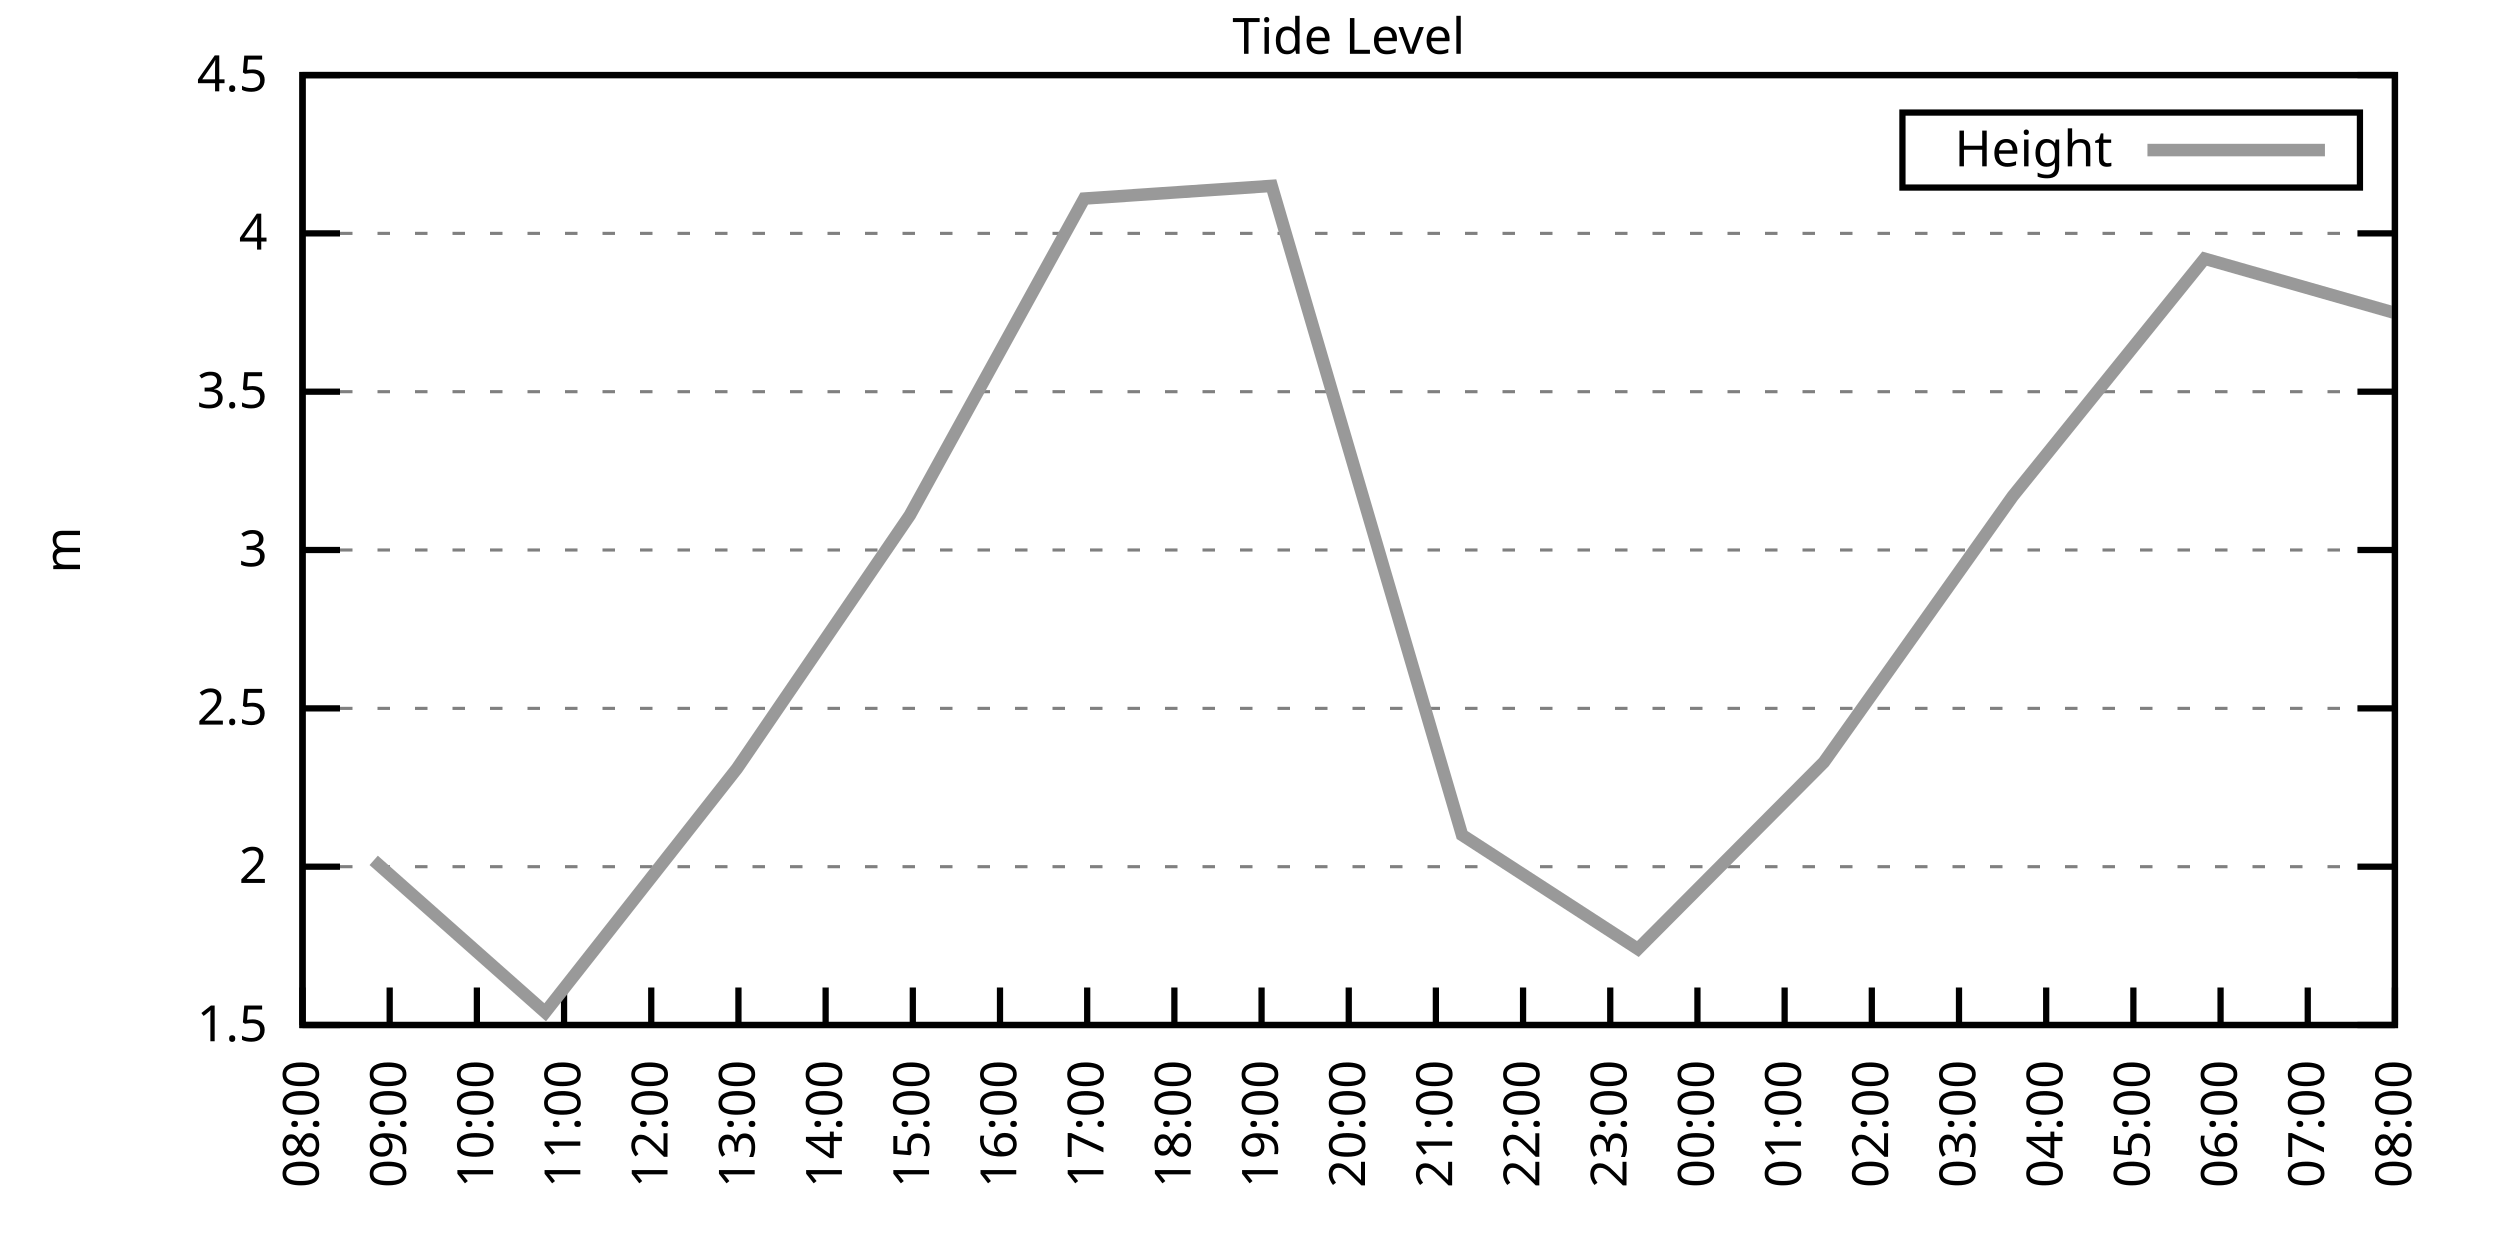
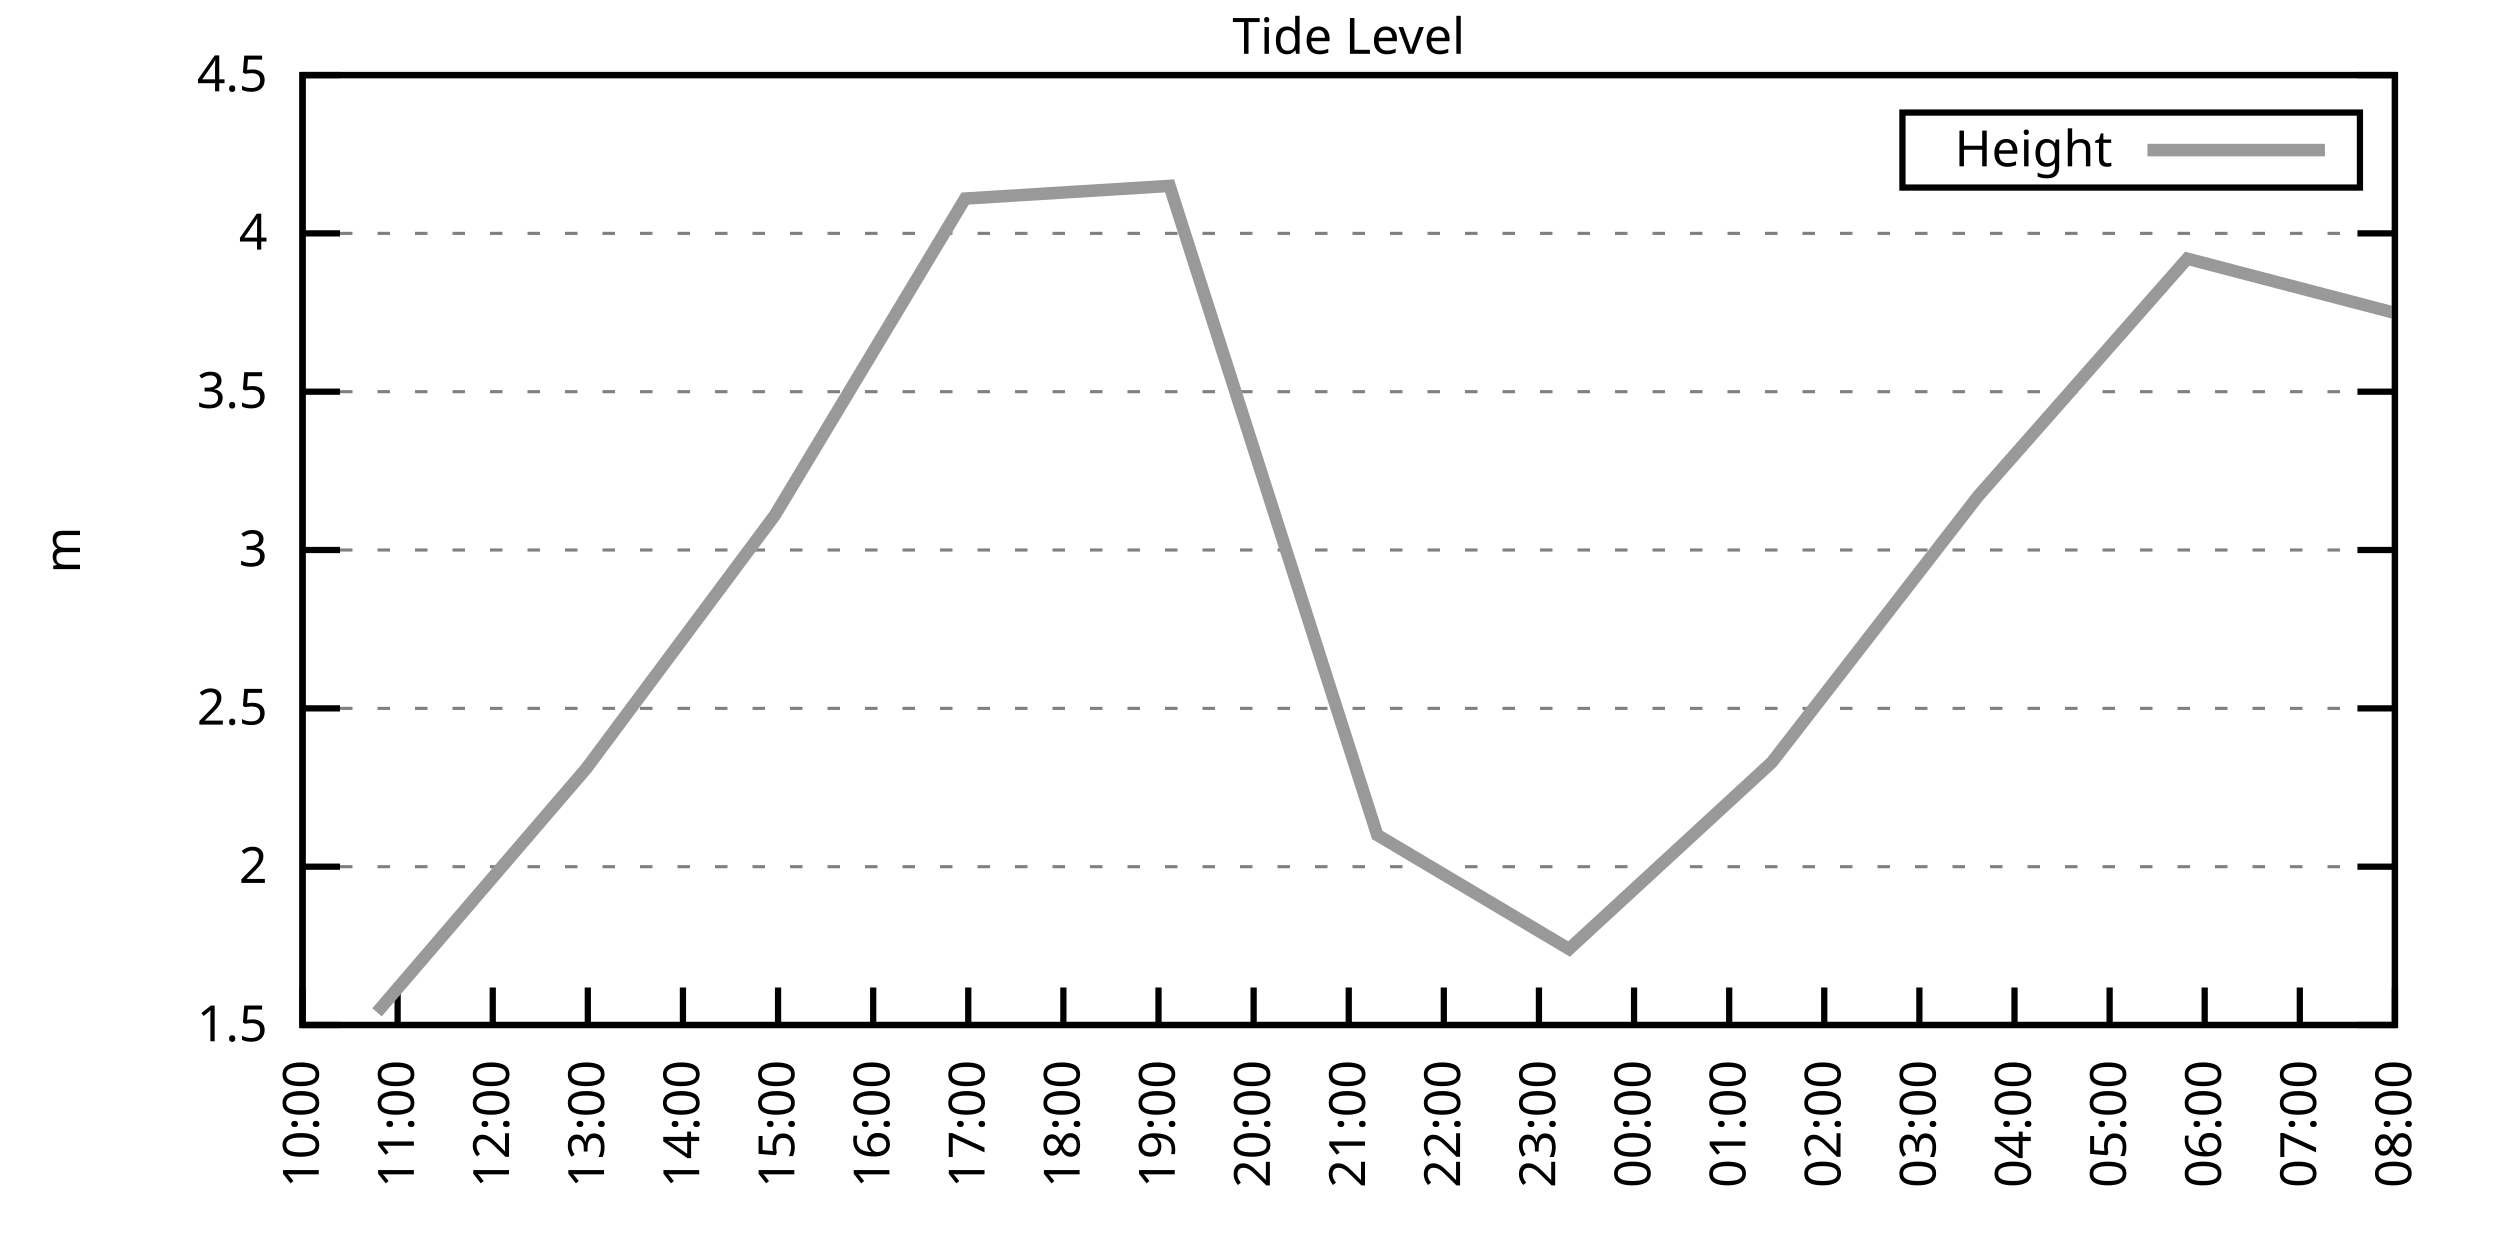
<svg xmlns="http://www.w3.org/2000/svg" xmlns:xlink="http://www.w3.org/1999/xlink" width="400" height="200" viewBox="0 0 400 200">
  <g id="gnuplot_canvas">
    <rect x="0" y="0" width="400" height="200" fill="none" />
    <defs>
      <circle id="gpDot" r="0.5" stroke-width="0.5" stroke="currentColor" />
      <path id="gpPt0" stroke-width="0.333" stroke="currentColor" d="M-1,0 h2 M0,-1 v2" />
      <path id="gpPt1" stroke-width="0.333" stroke="currentColor" d="M-1,-1 L1,1 M1,-1 L-1,1" />
      <path id="gpPt2" stroke-width="0.333" stroke="currentColor" d="M-1,0 L1,0 M0,-1 L0,1 M-1,-1 L1,1 M-1,1 L1,-1" />
      <rect id="gpPt3" stroke-width="0.333" stroke="currentColor" x="-1" y="-1" width="2" height="2" />
      <rect id="gpPt4" stroke-width="0.333" stroke="currentColor" fill="currentColor" x="-1" y="-1" width="2" height="2" />
      <circle id="gpPt5" stroke-width="0.333" stroke="currentColor" cx="0" cy="0" r="1" />
      <use xlink:href="#gpPt5" id="gpPt6" fill="currentColor" stroke="none" />
      <path id="gpPt7" stroke-width="0.333" stroke="currentColor" d="M0,-1.33 L-1.33,0.67 L1.33,0.67 z" />
      <use xlink:href="#gpPt7" id="gpPt8" fill="currentColor" stroke="none" />
      <use xlink:href="#gpPt7" id="gpPt9" stroke="currentColor" transform="rotate(180)" />
      <use xlink:href="#gpPt9" id="gpPt10" fill="currentColor" stroke="none" />
      <use xlink:href="#gpPt3" id="gpPt11" stroke="currentColor" transform="rotate(45)" />
      <use xlink:href="#gpPt11" id="gpPt12" fill="currentColor" stroke="none" />
      <path id="gpPt13" stroke-width="0.333" stroke="currentColor" d="M0,1.330 L1.265,0.411 L0.782,-1.067 L-0.782,-1.076 L-1.265,0.411 z" />
      <use xlink:href="#gpPt13" id="gpPt14" fill="currentColor" stroke="none" />
      <filter id="textbox" filterUnits="objectBoundingBox" x="0" y="0" height="1" width="1">
        <feFlood flood-color="white" flood-opacity="1" result="bgnd" />
        <feComposite in="SourceGraphic" in2="bgnd" operator="atop" />
      </filter>
      <filter id="greybox" filterUnits="objectBoundingBox" x="0" y="0" height="1" width="1">
        <feFlood flood-color="lightgrey" flood-opacity="1" result="grey" />
        <feComposite in="SourceGraphic" in2="grey" operator="atop" />
      </filter>
    </defs>
    <g fill="none" color="white" stroke="currentColor" stroke-width="1.00" stroke-linecap="butt" stroke-linejoin="miter">
</g>
    <g fill="none" color="black" stroke="currentColor" stroke-width="1.00" stroke-linecap="butt" stroke-linejoin="miter">
      <g stroke="none" shape-rendering="crispEdges">
        <polygon fill="rgb(255, 255, 255)" points="48.40,164.00 383.18,164.00 383.18,12.02 48.40,12.02 " />
      </g>
    </g>
    <g fill="none" color="black" stroke="currentColor" stroke-width="1.00" stroke-linecap="butt" stroke-linejoin="miter">
</g>
    <g fill="none" color="black" stroke="black" stroke-width="0.50" stroke-linecap="butt" stroke-linejoin="miter">
</g>
    <g fill="none" color="gray" stroke="currentColor" stroke-width="0.50" stroke-linecap="butt" stroke-linejoin="miter">
      <path stroke="gray" stroke-dasharray="2,4" class="gridline" d="M48.40,164.00 L383.19,164.00  " />
    </g>
    <g fill="none" color="gray" stroke="gray" stroke-width="1.00" stroke-linecap="butt" stroke-linejoin="miter">
</g>
    <g fill="none" color="black" stroke="currentColor" stroke-width="1.00" stroke-linecap="butt" stroke-linejoin="miter">
      <path stroke="black" d="M48.40,164.00 L54.40,164.00 M383.19,164.00 L377.19,164.00  " />
      <g transform="translate(42.80,166.60)" stroke="none" fill="black" font-family="Sans" font-size="8.00" text-anchor="end">
        <text>
          <tspan font-family="Sans"> 1.5</tspan>
        </text>
      </g>
    </g>
    <g fill="none" color="black" stroke="currentColor" stroke-width="1.00" stroke-linecap="butt" stroke-linejoin="miter">
</g>
    <g fill="none" color="black" stroke="black" stroke-width="0.50" stroke-linecap="butt" stroke-linejoin="miter">
</g>
    <g fill="none" color="gray" stroke="currentColor" stroke-width="0.50" stroke-linecap="butt" stroke-linejoin="miter">
      <path stroke="gray" stroke-dasharray="2,4" class="gridline" d="M48.40,138.67 L383.19,138.67  " />
    </g>
    <g fill="none" color="gray" stroke="gray" stroke-width="1.00" stroke-linecap="butt" stroke-linejoin="miter">
</g>
    <g fill="none" color="black" stroke="currentColor" stroke-width="1.00" stroke-linecap="butt" stroke-linejoin="miter">
      <path stroke="black" d="M48.40,138.67 L54.40,138.67 M383.19,138.67 L377.19,138.67  " />
      <g transform="translate(42.80,141.27)" stroke="none" fill="black" font-family="Sans" font-size="8.00" text-anchor="end">
        <text>
          <tspan font-family="Sans"> 2</tspan>
        </text>
      </g>
    </g>
    <g fill="none" color="black" stroke="currentColor" stroke-width="1.00" stroke-linecap="butt" stroke-linejoin="miter">
</g>
    <g fill="none" color="black" stroke="black" stroke-width="0.50" stroke-linecap="butt" stroke-linejoin="miter">
</g>
    <g fill="none" color="gray" stroke="currentColor" stroke-width="0.50" stroke-linecap="butt" stroke-linejoin="miter">
      <path stroke="gray" stroke-dasharray="2,4" class="gridline" d="M48.40,113.34 L383.19,113.34  " />
    </g>
    <g fill="none" color="gray" stroke="gray" stroke-width="1.00" stroke-linecap="butt" stroke-linejoin="miter">
</g>
    <g fill="none" color="black" stroke="currentColor" stroke-width="1.00" stroke-linecap="butt" stroke-linejoin="miter">
      <path stroke="black" d="M48.40,113.34 L54.40,113.34 M383.19,113.34 L377.19,113.34  " />
      <g transform="translate(42.80,115.94)" stroke="none" fill="black" font-family="Sans" font-size="8.00" text-anchor="end">
        <text>
          <tspan font-family="Sans"> 2.5</tspan>
        </text>
      </g>
    </g>
    <g fill="none" color="black" stroke="currentColor" stroke-width="1.00" stroke-linecap="butt" stroke-linejoin="miter">
</g>
    <g fill="none" color="black" stroke="black" stroke-width="0.50" stroke-linecap="butt" stroke-linejoin="miter">
</g>
    <g fill="none" color="gray" stroke="currentColor" stroke-width="0.50" stroke-linecap="butt" stroke-linejoin="miter">
      <path stroke="gray" stroke-dasharray="2,4" class="gridline" d="M48.40,88.00 L383.19,88.00  " />
    </g>
    <g fill="none" color="gray" stroke="gray" stroke-width="1.00" stroke-linecap="butt" stroke-linejoin="miter">
</g>
    <g fill="none" color="black" stroke="currentColor" stroke-width="1.00" stroke-linecap="butt" stroke-linejoin="miter">
      <path stroke="black" d="M48.40,88.00 L54.40,88.00 M383.19,88.00 L377.19,88.00  " />
      <g transform="translate(42.80,90.60)" stroke="none" fill="black" font-family="Sans" font-size="8.00" text-anchor="end">
        <text>
          <tspan font-family="Sans"> 3</tspan>
        </text>
      </g>
    </g>
    <g fill="none" color="black" stroke="currentColor" stroke-width="1.00" stroke-linecap="butt" stroke-linejoin="miter">
</g>
    <g fill="none" color="black" stroke="black" stroke-width="0.50" stroke-linecap="butt" stroke-linejoin="miter">
</g>
    <g fill="none" color="gray" stroke="currentColor" stroke-width="0.50" stroke-linecap="butt" stroke-linejoin="miter">
      <path stroke="gray" stroke-dasharray="2,4" class="gridline" d="M48.40,62.67 L383.19,62.67  " />
    </g>
    <g fill="none" color="gray" stroke="gray" stroke-width="1.00" stroke-linecap="butt" stroke-linejoin="miter">
</g>
    <g fill="none" color="black" stroke="currentColor" stroke-width="1.00" stroke-linecap="butt" stroke-linejoin="miter">
      <path stroke="black" d="M48.40,62.67 L54.40,62.67 M383.19,62.67 L377.19,62.67  " />
      <g transform="translate(42.80,65.27)" stroke="none" fill="black" font-family="Sans" font-size="8.00" text-anchor="end">
        <text>
          <tspan font-family="Sans"> 3.5</tspan>
        </text>
      </g>
    </g>
    <g fill="none" color="black" stroke="currentColor" stroke-width="1.00" stroke-linecap="butt" stroke-linejoin="miter">
</g>
    <g fill="none" color="black" stroke="black" stroke-width="0.50" stroke-linecap="butt" stroke-linejoin="miter">
</g>
    <g fill="none" color="gray" stroke="currentColor" stroke-width="0.50" stroke-linecap="butt" stroke-linejoin="miter">
      <path stroke="gray" stroke-dasharray="2,4" class="gridline" d="M48.40,37.34 L383.19,37.34  " />
    </g>
    <g fill="none" color="gray" stroke="gray" stroke-width="1.00" stroke-linecap="butt" stroke-linejoin="miter">
</g>
    <g fill="none" color="black" stroke="currentColor" stroke-width="1.00" stroke-linecap="butt" stroke-linejoin="miter">
      <path stroke="black" d="M48.40,37.34 L54.40,37.34 M383.19,37.34 L377.19,37.34  " />
      <g transform="translate(42.80,39.94)" stroke="none" fill="black" font-family="Sans" font-size="8.00" text-anchor="end">
        <text>
          <tspan font-family="Sans"> 4</tspan>
        </text>
      </g>
    </g>
    <g fill="none" color="black" stroke="currentColor" stroke-width="1.00" stroke-linecap="butt" stroke-linejoin="miter">
</g>
    <g fill="none" color="black" stroke="black" stroke-width="0.50" stroke-linecap="butt" stroke-linejoin="miter">
</g>
    <g fill="none" color="gray" stroke="currentColor" stroke-width="0.50" stroke-linecap="butt" stroke-linejoin="miter">
      <path stroke="gray" stroke-dasharray="2,4" class="gridline" d="M48.40,12.01 L383.19,12.01  " />
    </g>
    <g fill="none" color="gray" stroke="gray" stroke-width="1.00" stroke-linecap="butt" stroke-linejoin="miter">
</g>
    <g fill="none" color="black" stroke="currentColor" stroke-width="1.00" stroke-linecap="butt" stroke-linejoin="miter">
      <path stroke="black" d="M48.40,12.01 L54.40,12.01 M383.19,12.01 L377.19,12.01  " />
      <g transform="translate(42.80,14.61)" stroke="none" fill="black" font-family="Sans" font-size="8.00" text-anchor="end">
        <text>
          <tspan font-family="Sans"> 4.5</tspan>
        </text>
      </g>
    </g>
    <g fill="none" color="black" stroke="currentColor" stroke-width="1.00" stroke-linecap="butt" stroke-linejoin="miter">
      <path stroke="black" d="M48.40,164.00 L48.40,158.00  " />
      <g transform="translate(51.00,169.60) rotate(270.00)" stroke="none" fill="black" font-family="Sans" font-size="8.00" text-anchor="end">
        <text>
-           <tspan font-family="Sans">08:00</tspan>
-         </text>
-       </g>
-     </g>
-     <g fill="none" color="black" stroke="currentColor" stroke-width="1.00" stroke-linecap="butt" stroke-linejoin="miter">
-       <path stroke="black" d="M62.35,164.00 L62.35,158.00  " />
-       <g transform="translate(64.95,169.60) rotate(270.00)" stroke="none" fill="black" font-family="Sans" font-size="8.00" text-anchor="end">
-         <text>
-           <tspan font-family="Sans">09:00</tspan>
-         </text>
-       </g>
-     </g>
-     <g fill="none" color="black" stroke="currentColor" stroke-width="1.00" stroke-linecap="butt" stroke-linejoin="miter">
-       <path stroke="black" d="M76.30,164.00 L76.30,158.00  " />
-       <g transform="translate(78.90,169.60) rotate(270.00)" stroke="none" fill="black" font-family="Sans" font-size="8.00" text-anchor="end">
-         <text>
          <tspan font-family="Sans">10:00</tspan>
        </text>
      </g>
    </g>
    <g fill="none" color="black" stroke="currentColor" stroke-width="1.00" stroke-linecap="butt" stroke-linejoin="miter">
-       <path stroke="black" d="M90.25,164.00 L90.25,158.00  " />
-       <g transform="translate(92.85,169.60) rotate(270.00)" stroke="none" fill="black" font-family="Sans" font-size="8.00" text-anchor="end">
+       <path stroke="black" d="M63.62,164.00 L63.62,158.00  " />
+       <g transform="translate(66.22,169.60) rotate(270.00)" stroke="none" fill="black" font-family="Sans" font-size="8.00" text-anchor="end">
        <text>
          <tspan font-family="Sans">11:00</tspan>
        </text>
      </g>
    </g>
    <g fill="none" color="black" stroke="currentColor" stroke-width="1.00" stroke-linecap="butt" stroke-linejoin="miter">
-       <path stroke="black" d="M104.20,164.00 L104.20,158.00  " />
-       <g transform="translate(106.80,169.60) rotate(270.00)" stroke="none" fill="black" font-family="Sans" font-size="8.00" text-anchor="end">
+       <path stroke="black" d="M78.84,164.00 L78.84,158.00  " />
+       <g transform="translate(81.44,169.60) rotate(270.00)" stroke="none" fill="black" font-family="Sans" font-size="8.00" text-anchor="end">
        <text>
          <tspan font-family="Sans">12:00</tspan>
        </text>
      </g>
    </g>
    <g fill="none" color="black" stroke="currentColor" stroke-width="1.00" stroke-linecap="butt" stroke-linejoin="miter">
-       <path stroke="black" d="M118.15,164.00 L118.15,158.00  " />
-       <g transform="translate(120.75,169.60) rotate(270.00)" stroke="none" fill="black" font-family="Sans" font-size="8.00" text-anchor="end">
+       <path stroke="black" d="M94.05,164.00 L94.05,158.00  " />
+       <g transform="translate(96.65,169.60) rotate(270.00)" stroke="none" fill="black" font-family="Sans" font-size="8.00" text-anchor="end">
        <text>
          <tspan font-family="Sans">13:00</tspan>
        </text>
      </g>
    </g>
    <g fill="none" color="black" stroke="currentColor" stroke-width="1.00" stroke-linecap="butt" stroke-linejoin="miter">
-       <path stroke="black" d="M132.10,164.00 L132.10,158.00  " />
-       <g transform="translate(134.70,169.60) rotate(270.00)" stroke="none" fill="black" font-family="Sans" font-size="8.00" text-anchor="end">
+       <path stroke="black" d="M109.27,164.00 L109.27,158.00  " />
+       <g transform="translate(111.87,169.60) rotate(270.00)" stroke="none" fill="black" font-family="Sans" font-size="8.00" text-anchor="end">
        <text>
          <tspan font-family="Sans">14:00</tspan>
        </text>
      </g>
    </g>
    <g fill="none" color="black" stroke="currentColor" stroke-width="1.00" stroke-linecap="butt" stroke-linejoin="miter">
-       <path stroke="black" d="M146.05,164.00 L146.05,158.00  " />
-       <g transform="translate(148.65,169.60) rotate(270.00)" stroke="none" fill="black" font-family="Sans" font-size="8.00" text-anchor="end">
+       <path stroke="black" d="M124.49,164.00 L124.49,158.00  " />
+       <g transform="translate(127.09,169.60) rotate(270.00)" stroke="none" fill="black" font-family="Sans" font-size="8.00" text-anchor="end">
        <text>
          <tspan font-family="Sans">15:00</tspan>
        </text>
      </g>
    </g>
    <g fill="none" color="black" stroke="currentColor" stroke-width="1.00" stroke-linecap="butt" stroke-linejoin="miter">
-       <path stroke="black" d="M160.00,164.00 L160.00,158.00  " />
-       <g transform="translate(162.60,169.60) rotate(270.00)" stroke="none" fill="black" font-family="Sans" font-size="8.00" text-anchor="end">
+       <path stroke="black" d="M139.71,164.00 L139.71,158.00  " />
+       <g transform="translate(142.31,169.60) rotate(270.00)" stroke="none" fill="black" font-family="Sans" font-size="8.00" text-anchor="end">
        <text>
          <tspan font-family="Sans">16:00</tspan>
        </text>
      </g>
    </g>
    <g fill="none" color="black" stroke="currentColor" stroke-width="1.00" stroke-linecap="butt" stroke-linejoin="miter">
-       <path stroke="black" d="M173.95,164.00 L173.95,158.00  " />
-       <g transform="translate(176.55,169.60) rotate(270.00)" stroke="none" fill="black" font-family="Sans" font-size="8.00" text-anchor="end">
+       <path stroke="black" d="M154.92,164.00 L154.92,158.00  " />
+       <g transform="translate(157.52,169.60) rotate(270.00)" stroke="none" fill="black" font-family="Sans" font-size="8.00" text-anchor="end">
        <text>
          <tspan font-family="Sans">17:00</tspan>
        </text>
      </g>
    </g>
    <g fill="none" color="black" stroke="currentColor" stroke-width="1.00" stroke-linecap="butt" stroke-linejoin="miter">
-       <path stroke="black" d="M187.90,164.00 L187.90,158.00  " />
-       <g transform="translate(190.50,169.60) rotate(270.00)" stroke="none" fill="black" font-family="Sans" font-size="8.00" text-anchor="end">
+       <path stroke="black" d="M170.14,164.00 L170.14,158.00  " />
+       <g transform="translate(172.74,169.60) rotate(270.00)" stroke="none" fill="black" font-family="Sans" font-size="8.00" text-anchor="end">
        <text>
          <tspan font-family="Sans">18:00</tspan>
        </text>
      </g>
    </g>
    <g fill="none" color="black" stroke="currentColor" stroke-width="1.00" stroke-linecap="butt" stroke-linejoin="miter">
-       <path stroke="black" d="M201.85,164.00 L201.85,158.00  " />
-       <g transform="translate(204.45,169.60) rotate(270.00)" stroke="none" fill="black" font-family="Sans" font-size="8.00" text-anchor="end">
+       <path stroke="black" d="M185.36,164.00 L185.36,158.00  " />
+       <g transform="translate(187.96,169.60) rotate(270.00)" stroke="none" fill="black" font-family="Sans" font-size="8.00" text-anchor="end">
        <text>
          <tspan font-family="Sans">19:00</tspan>
+         </text>
+       </g>
+     </g>
+     <g fill="none" color="black" stroke="currentColor" stroke-width="1.00" stroke-linecap="butt" stroke-linejoin="miter">
+       <path stroke="black" d="M200.58,164.00 L200.58,158.00  " />
+       <g transform="translate(203.18,169.60) rotate(270.00)" stroke="none" fill="black" font-family="Sans" font-size="8.00" text-anchor="end">
+         <text>
+           <tspan font-family="Sans">20:00</tspan>
        </text>
      </g>
    </g>
    <g fill="none" color="black" stroke="currentColor" stroke-width="1.00" stroke-linecap="butt" stroke-linejoin="miter">
      <path stroke="black" d="M215.80,164.00 L215.80,158.00  " />
      <g transform="translate(218.40,169.60) rotate(270.00)" stroke="none" fill="black" font-family="Sans" font-size="8.00" text-anchor="end">
        <text>
-           <tspan font-family="Sans">20:00</tspan>
-         </text>
-       </g>
-     </g>
-     <g fill="none" color="black" stroke="currentColor" stroke-width="1.00" stroke-linecap="butt" stroke-linejoin="miter">
-       <path stroke="black" d="M229.74,164.00 L229.74,158.00  " />
-       <g transform="translate(232.34,169.60) rotate(270.00)" stroke="none" fill="black" font-family="Sans" font-size="8.00" text-anchor="end">
-         <text>
          <tspan font-family="Sans">21:00</tspan>
        </text>
      </g>
    </g>
    <g fill="none" color="black" stroke="currentColor" stroke-width="1.00" stroke-linecap="butt" stroke-linejoin="miter">
-       <path stroke="black" d="M243.69,164.00 L243.69,158.00  " />
-       <g transform="translate(246.29,169.60) rotate(270.00)" stroke="none" fill="black" font-family="Sans" font-size="8.00" text-anchor="end">
+       <path stroke="black" d="M231.01,164.00 L231.01,158.00  " />
+       <g transform="translate(233.61,169.60) rotate(270.00)" stroke="none" fill="black" font-family="Sans" font-size="8.00" text-anchor="end">
        <text>
          <tspan font-family="Sans">22:00</tspan>
        </text>
      </g>
    </g>
    <g fill="none" color="black" stroke="currentColor" stroke-width="1.00" stroke-linecap="butt" stroke-linejoin="miter">
-       <path stroke="black" d="M257.64,164.00 L257.64,158.00  " />
-       <g transform="translate(260.24,169.60) rotate(270.00)" stroke="none" fill="black" font-family="Sans" font-size="8.00" text-anchor="end">
+       <path stroke="black" d="M246.23,164.00 L246.23,158.00  " />
+       <g transform="translate(248.83,169.60) rotate(270.00)" stroke="none" fill="black" font-family="Sans" font-size="8.00" text-anchor="end">
        <text>
          <tspan font-family="Sans">23:00</tspan>
        </text>
      </g>
    </g>
    <g fill="none" color="black" stroke="currentColor" stroke-width="1.00" stroke-linecap="butt" stroke-linejoin="miter">
-       <path stroke="black" d="M271.59,164.00 L271.59,158.00  " />
-       <g transform="translate(274.19,169.60) rotate(270.00)" stroke="none" fill="black" font-family="Sans" font-size="8.00" text-anchor="end">
+       <path stroke="black" d="M261.45,164.00 L261.45,158.00  " />
+       <g transform="translate(264.05,169.60) rotate(270.00)" stroke="none" fill="black" font-family="Sans" font-size="8.00" text-anchor="end">
        <text>
          <tspan font-family="Sans">00:00</tspan>
        </text>
      </g>
    </g>
    <g fill="none" color="black" stroke="currentColor" stroke-width="1.00" stroke-linecap="butt" stroke-linejoin="miter">
-       <path stroke="black" d="M285.54,164.00 L285.54,158.00  " />
-       <g transform="translate(288.14,169.60) rotate(270.00)" stroke="none" fill="black" font-family="Sans" font-size="8.00" text-anchor="end">
+       <path stroke="black" d="M276.67,164.00 L276.67,158.00  " />
+       <g transform="translate(279.27,169.60) rotate(270.00)" stroke="none" fill="black" font-family="Sans" font-size="8.00" text-anchor="end">
        <text>
          <tspan font-family="Sans">01:00</tspan>
        </text>
      </g>
    </g>
    <g fill="none" color="black" stroke="currentColor" stroke-width="1.00" stroke-linecap="butt" stroke-linejoin="miter">
-       <path stroke="black" d="M299.49,164.00 L299.49,158.00  " />
-       <g transform="translate(302.09,169.60) rotate(270.00)" stroke="none" fill="black" font-family="Sans" font-size="8.00" text-anchor="end">
+       <path stroke="black" d="M291.88,164.00 L291.88,158.00  " />
+       <g transform="translate(294.48,169.60) rotate(270.00)" stroke="none" fill="black" font-family="Sans" font-size="8.00" text-anchor="end">
        <text>
          <tspan font-family="Sans">02:00</tspan>
        </text>
      </g>
    </g>
    <g fill="none" color="black" stroke="currentColor" stroke-width="1.00" stroke-linecap="butt" stroke-linejoin="miter">
-       <path stroke="black" d="M313.44,164.00 L313.44,158.00  " />
-       <g transform="translate(316.04,169.60) rotate(270.00)" stroke="none" fill="black" font-family="Sans" font-size="8.00" text-anchor="end">
+       <path stroke="black" d="M307.10,164.00 L307.10,158.00  " />
+       <g transform="translate(309.70,169.60) rotate(270.00)" stroke="none" fill="black" font-family="Sans" font-size="8.00" text-anchor="end">
        <text>
          <tspan font-family="Sans">03:00</tspan>
        </text>
      </g>
    </g>
    <g fill="none" color="black" stroke="currentColor" stroke-width="1.00" stroke-linecap="butt" stroke-linejoin="miter">
-       <path stroke="black" d="M327.39,164.00 L327.39,158.00  " />
-       <g transform="translate(329.99,169.60) rotate(270.00)" stroke="none" fill="black" font-family="Sans" font-size="8.00" text-anchor="end">
+       <path stroke="black" d="M322.32,164.00 L322.32,158.00  " />
+       <g transform="translate(324.92,169.60) rotate(270.00)" stroke="none" fill="black" font-family="Sans" font-size="8.00" text-anchor="end">
        <text>
          <tspan font-family="Sans">04:00</tspan>
        </text>
      </g>
    </g>
    <g fill="none" color="black" stroke="currentColor" stroke-width="1.00" stroke-linecap="butt" stroke-linejoin="miter">
-       <path stroke="black" d="M341.34,164.00 L341.34,158.00  " />
-       <g transform="translate(343.94,169.60) rotate(270.00)" stroke="none" fill="black" font-family="Sans" font-size="8.00" text-anchor="end">
+       <path stroke="black" d="M337.54,164.00 L337.54,158.00  " />
+       <g transform="translate(340.14,169.60) rotate(270.00)" stroke="none" fill="black" font-family="Sans" font-size="8.00" text-anchor="end">
        <text>
          <tspan font-family="Sans">05:00</tspan>
        </text>
      </g>
    </g>
    <g fill="none" color="black" stroke="currentColor" stroke-width="1.00" stroke-linecap="butt" stroke-linejoin="miter">
-       <path stroke="black" d="M355.29,164.00 L355.29,158.00  " />
-       <g transform="translate(357.89,169.60) rotate(270.00)" stroke="none" fill="black" font-family="Sans" font-size="8.00" text-anchor="end">
+       <path stroke="black" d="M352.75,164.00 L352.75,158.00  " />
+       <g transform="translate(355.35,169.60) rotate(270.00)" stroke="none" fill="black" font-family="Sans" font-size="8.00" text-anchor="end">
        <text>
          <tspan font-family="Sans">06:00</tspan>
        </text>
      </g>
    </g>
    <g fill="none" color="black" stroke="currentColor" stroke-width="1.00" stroke-linecap="butt" stroke-linejoin="miter">
-       <path stroke="black" d="M369.24,164.00 L369.24,158.00  " />
-       <g transform="translate(371.84,169.60) rotate(270.00)" stroke="none" fill="black" font-family="Sans" font-size="8.00" text-anchor="end">
+       <path stroke="black" d="M367.97,164.00 L367.97,158.00  " />
+       <g transform="translate(370.57,169.60) rotate(270.00)" stroke="none" fill="black" font-family="Sans" font-size="8.00" text-anchor="end">
        <text>
          <tspan font-family="Sans">07:00</tspan>
        </text>
      </g>
    </g>
    <g fill="none" color="black" stroke="currentColor" stroke-width="1.00" stroke-linecap="butt" stroke-linejoin="miter">
      <path stroke="black" d="M383.19,164.00 L383.19,158.00  " />
      <g transform="translate(385.79,169.60) rotate(270.00)" stroke="none" fill="black" font-family="Sans" font-size="8.00" text-anchor="end">
        <text>
          <tspan font-family="Sans">08:00</tspan>
        </text>
      </g>
    </g>
    <g fill="none" color="black" stroke="currentColor" stroke-width="1.00" stroke-linecap="butt" stroke-linejoin="miter">
</g>
    <g fill="none" color="black" stroke="currentColor" stroke-width="1.00" stroke-linecap="butt" stroke-linejoin="miter">
      <path stroke="black" d="M48.40,12.01 L48.40,164.00 L383.19,164.00 L383.19,12.01 L48.40,12.01 Z  " />
    </g>
    <g fill="none" color="black" stroke="currentColor" stroke-width="1.00" stroke-linecap="butt" stroke-linejoin="miter">
</g>
    <g fill="none" color="black" stroke="currentColor" stroke-width="1.00" stroke-linecap="butt" stroke-linejoin="miter">
      <path stroke="black" d="M304.39,30.01 L304.39,18.01 L377.59,18.01 L377.59,30.01 L304.39,30.01 Z  " />
    </g>
    <g id="Tide_level_plot_1">
      <g fill="none" color="white" stroke="black" stroke-width="2.00" stroke-linecap="butt" stroke-linejoin="miter">
</g>
      <g fill="none" color="black" stroke="currentColor" stroke-width="2.00" stroke-linecap="butt" stroke-linejoin="miter">
        <g transform="translate(337.99,26.61)" stroke="none" fill="black" font-family="Sans" font-size="8.00" text-anchor="end">
          <text>
            <tspan font-family="Sans">Height</tspan>
          </text>
        </g>
      </g>
      <g fill="none" color="black" stroke="currentColor" stroke-width="2.00" stroke-linecap="butt" stroke-linejoin="miter">
-         <path stroke="rgb(153, 153, 153)" d="M343.59,24.01 L371.99,24.01 M59.79,137.66 L87.23,161.97 L117.92,122.96 L145.58,82.43 L173.48,31.77 L203.47,29.74   L233.93,133.60 L262.06,151.84 L291.82,121.95 L322.04,79.39 L352.73,41.39 L382.96,50.01  " />
+         <path stroke="rgb(153, 153, 153)" d="M343.59,24.01 L371.99,24.01 M60.32,161.97 L93.80,122.96 L123.98,82.43 L154.42,31.77 L187.13,29.74 L220.36,133.60   L251.05,151.84 L283.51,121.95 L316.49,79.39 L349.96,41.39 L382.94,50.01  " />
      </g>
    </g>
    <g fill="none" color="black" stroke="currentColor" stroke-width="2.00" stroke-linecap="butt" stroke-linejoin="miter">
</g>
    <g fill="none" color="black" stroke="black" stroke-width="1.00" stroke-linecap="butt" stroke-linejoin="miter">
</g>
    <g fill="none" color="black" stroke="currentColor" stroke-width="1.00" stroke-linecap="butt" stroke-linejoin="miter">
      <path stroke="black" d="M48.40,12.01 L48.40,164.00 L383.19,164.00 L383.19,12.01 L48.40,12.01 Z  " />
      <g transform="translate(12.80,88.01) rotate(270.00)" stroke="none" fill="black" font-family="Sans" font-size="8.00" text-anchor="middle">
        <text>
          <tspan font-family="Sans">m</tspan>
        </text>
      </g>
    </g>
    <g fill="none" color="black" stroke="currentColor" stroke-width="1.00" stroke-linecap="butt" stroke-linejoin="miter">
</g>
    <g fill="none" color="black" stroke="currentColor" stroke-width="1.00" stroke-linecap="butt" stroke-linejoin="miter">
      <g transform="translate(215.79,8.61)" stroke="none" fill="black" font-family="Sans" font-size="8.00" text-anchor="middle">
        <text>
          <tspan font-family="Sans">Tide Level</tspan>
        </text>
      </g>
    </g>
    <g fill="none" color="black" stroke="currentColor" stroke-width="1.00" stroke-linecap="butt" stroke-linejoin="miter">
</g>
  </g>
</svg>
